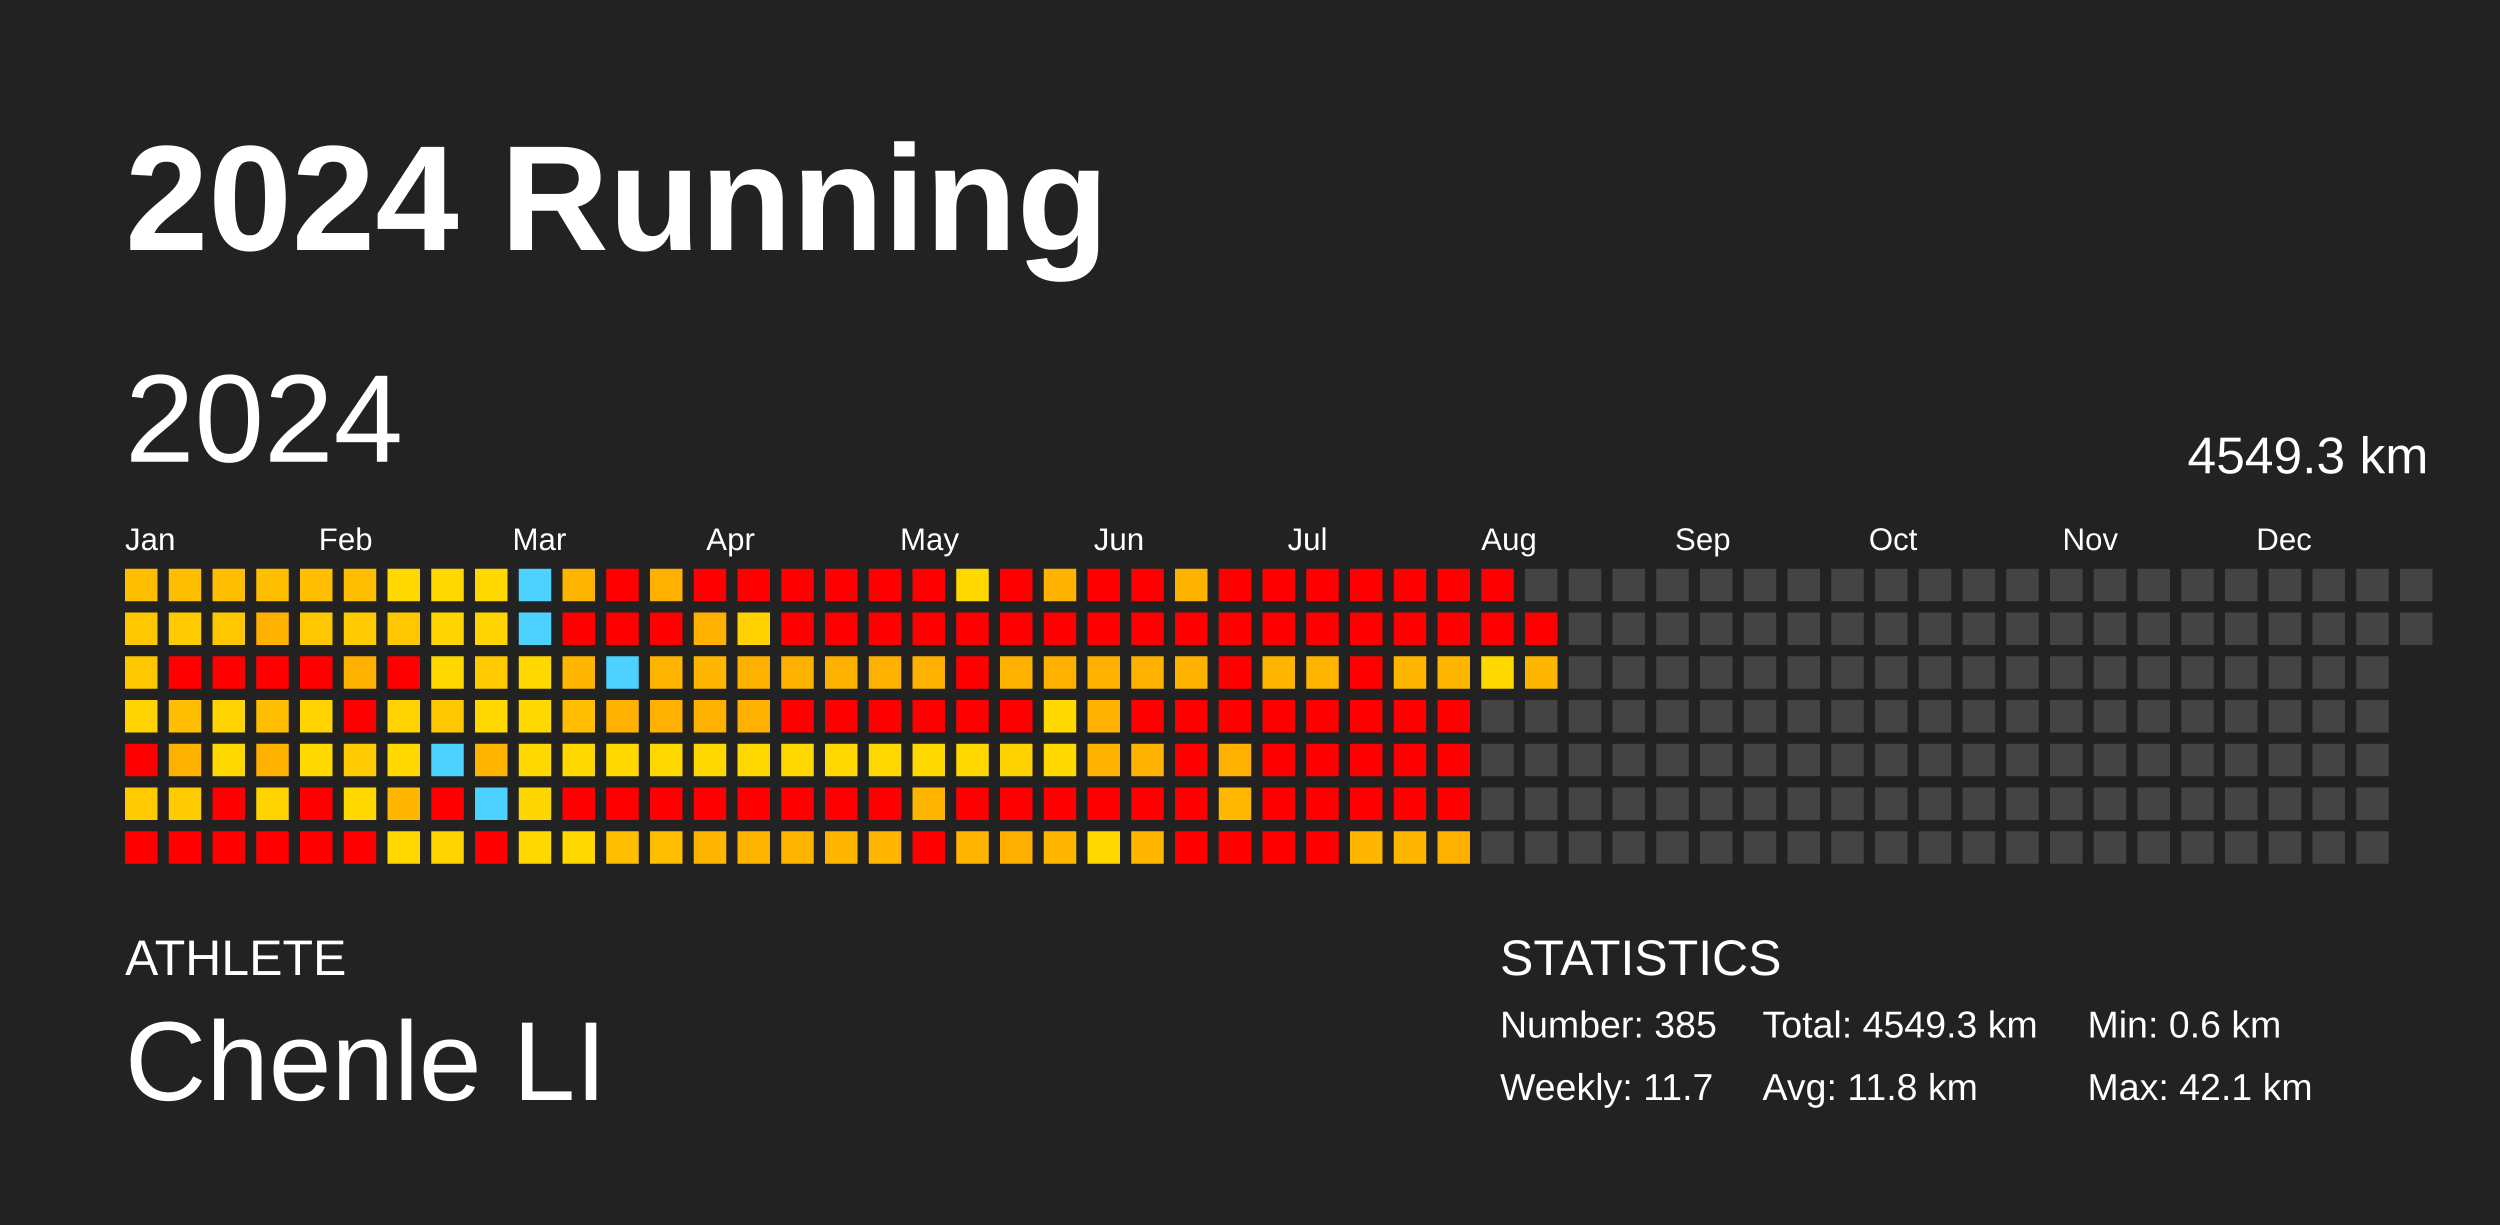
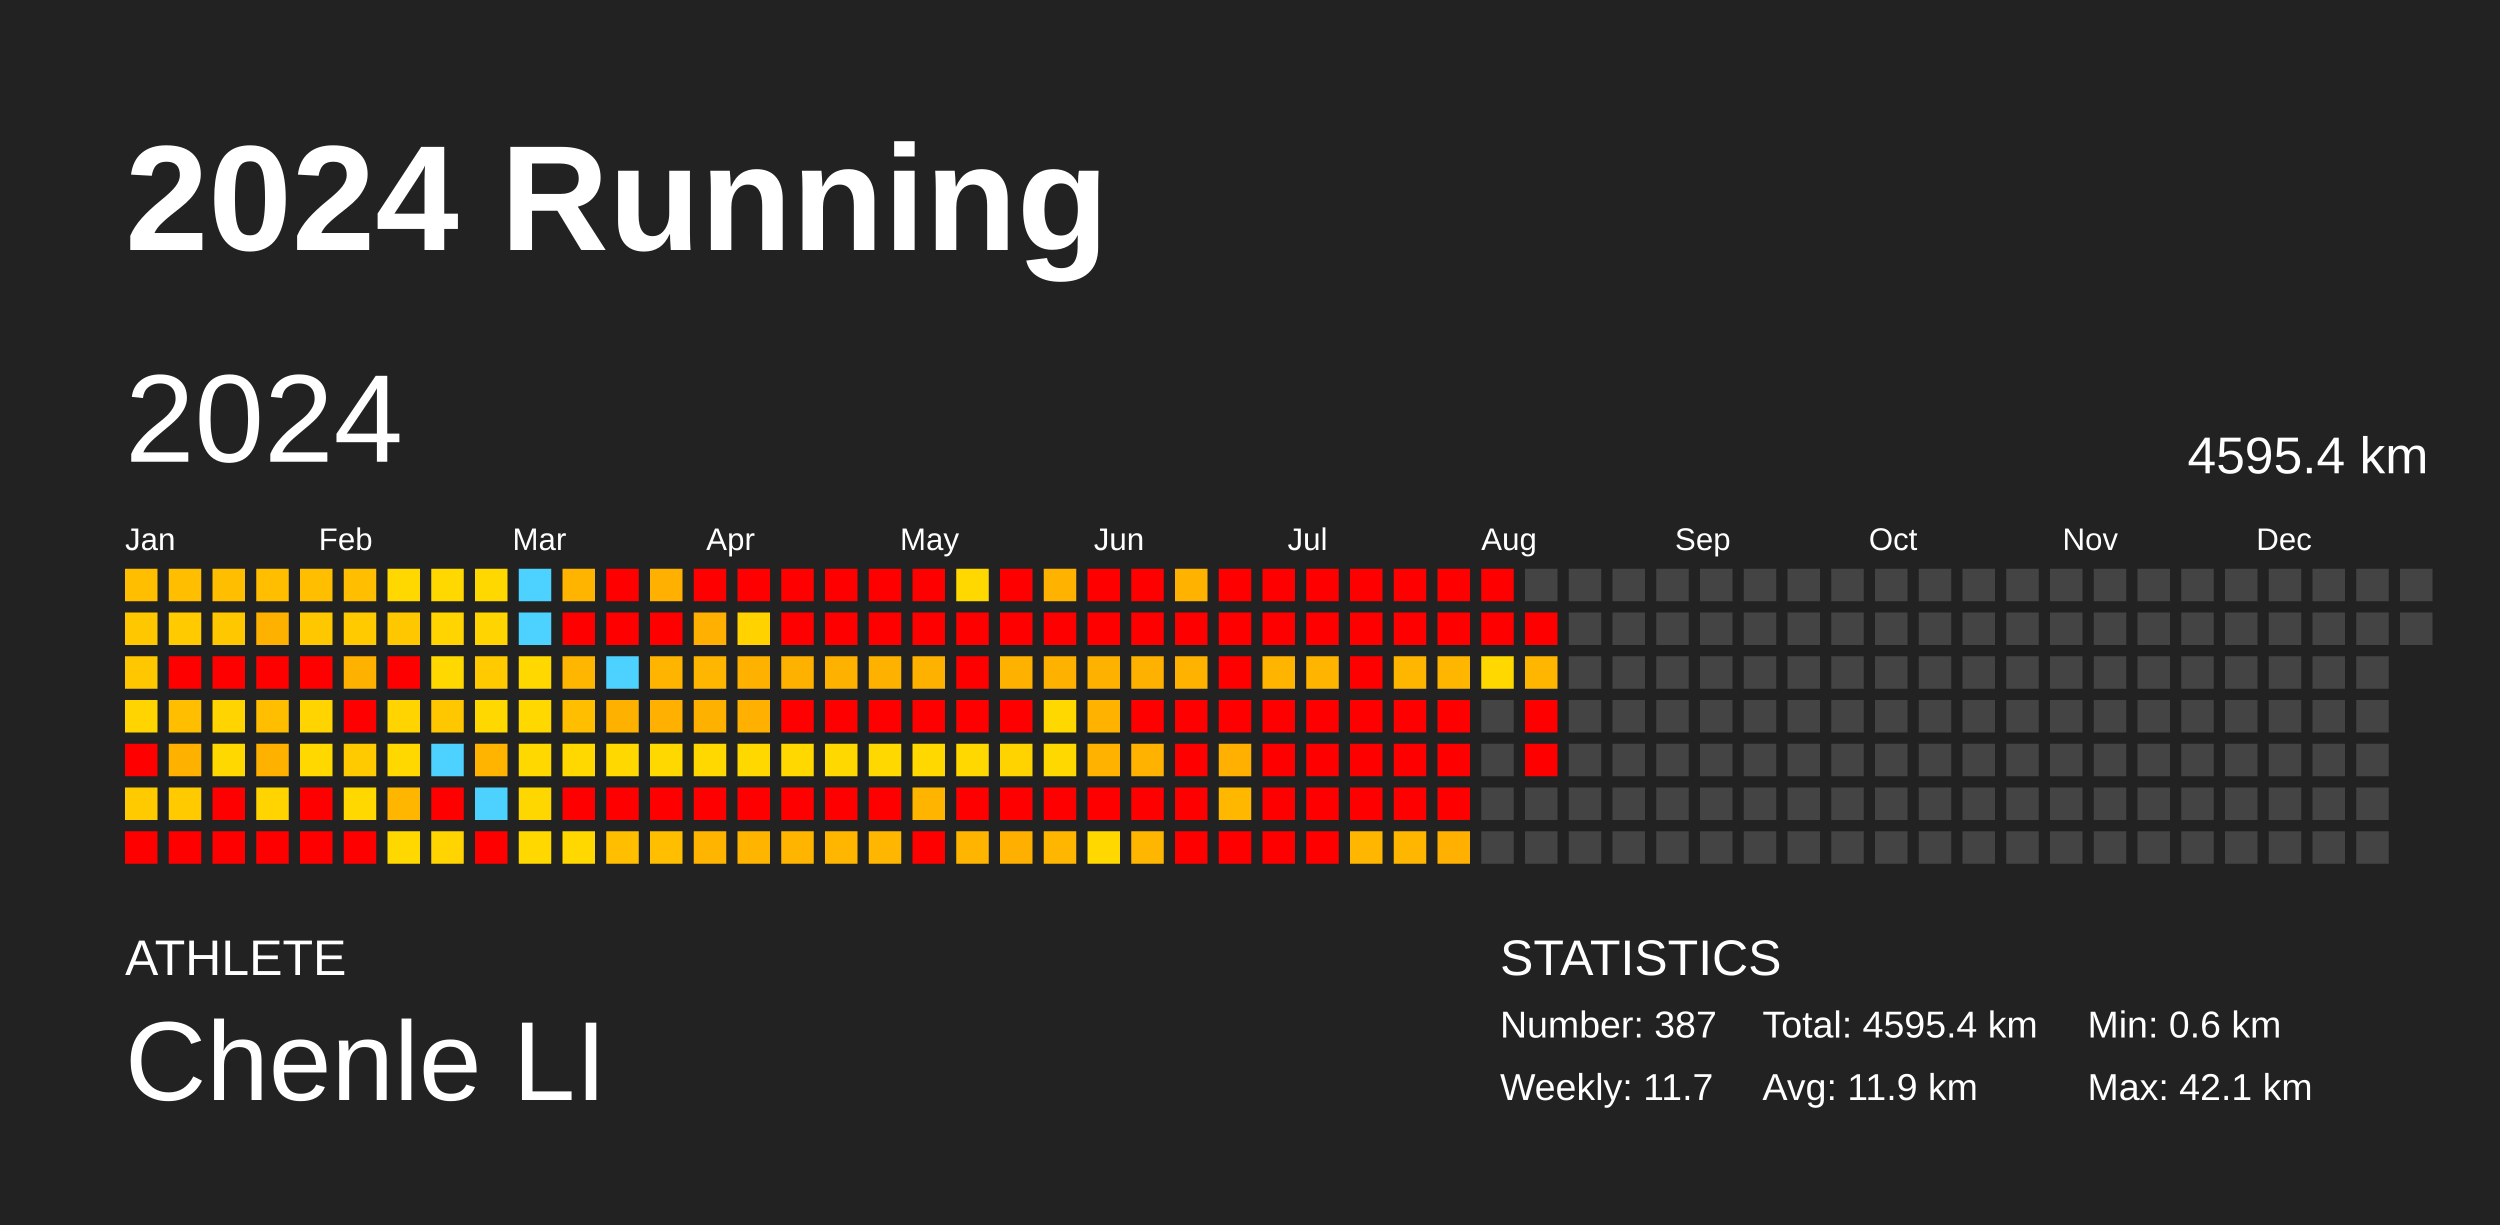
<svg xmlns="http://www.w3.org/2000/svg" baseProfile="full" height="98mm" version="1.1" viewBox="0,0,200,98" width="200mm">
  <defs />
  <rect fill="#222222" height="98" width="200" x="0" y="0" />
  <text fill="#FFFFFF" style="font-size:12px; font-family:Arial; font-weight:bold;" x="10" y="20">2024 Running</text>
  <text fill="#FFFFFF" style="font-size:4px; font-family:Arial" x="10" y="78">ATHLETE</text>
  <text fill="#FFFFFF" style="font-size:9px; font-family:Arial" x="10" y="88">Chenle LI</text>
  <text fill="#FFFFFF" style="font-size:4px; font-family:Arial" x="120" y="78">STATISTICS</text>
-   <text fill="#FFFFFF" style="font-size:3px; font-family:Arial" x="120" y="83">Number: 385</text>
+   <text fill="#FFFFFF" style="font-size:3px; font-family:Arial" x="120" y="83">Number: 387</text>
  <text fill="#FFFFFF" style="font-size:3px; font-family:Arial" x="120" y="88">Weekly: 11.7</text>
-   <text fill="#FFFFFF" style="font-size:3px; font-family:Arial" x="141" y="83">Total: 4549.3 km</text>
-   <text fill="#FFFFFF" style="font-size:3px; font-family:Arial" x="141" y="88">Avg: 11.8 km</text>
+   <text fill="#FFFFFF" style="font-size:3px; font-family:Arial" x="141" y="83">Total: 4595.4 km</text>
+   <text fill="#FFFFFF" style="font-size:3px; font-family:Arial" x="141" y="88">Avg: 11.9 km</text>
  <text fill="#FFFFFF" style="font-size:3px; font-family:Arial" x="167" y="83">Min: 0.6 km</text>
  <text fill="#FFFFFF" style="font-size:3px; font-family:Arial" x="167" y="88">Max: 42.1 km</text>
  <text dominant-baseline="hanging" fill="#FFFFFF" style="font-size:10.0px; font-family:Arial;" x="10" y="30">2024</text>
-   <text dominant-baseline="hanging" fill="#FFFFFF" style="font-size:4.125px; font-family:Arial;" x="175" y="35">4549.3 km</text>
+   <text dominant-baseline="hanging" fill="#FFFFFF" style="font-size:4.125px; font-family:Arial;" x="175" y="35">4595.4 km</text>
  <text fill="#FFFFFF" style="font-size:2.5px; font-family:Arial" x="10.0" y="44">Jan</text>
  <text fill="#FFFFFF" style="font-size:2.5px; font-family:Arial" x="25.5" y="44">Feb</text>
  <text fill="#FFFFFF" style="font-size:2.5px; font-family:Arial" x="41.0" y="44">Mar</text>
  <text fill="#FFFFFF" style="font-size:2.5px; font-family:Arial" x="56.5" y="44">Apr</text>
  <text fill="#FFFFFF" style="font-size:2.5px; font-family:Arial" x="72.0" y="44">May</text>
  <text fill="#FFFFFF" style="font-size:2.5px; font-family:Arial" x="87.5" y="44">Jun</text>
  <text fill="#FFFFFF" style="font-size:2.5px; font-family:Arial" x="103.0" y="44">Jul</text>
  <text fill="#FFFFFF" style="font-size:2.5px; font-family:Arial" x="118.5" y="44">Aug</text>
  <text fill="#FFFFFF" style="font-size:2.5px; font-family:Arial" x="134.0" y="44">Sep</text>
  <text fill="#FFFFFF" style="font-size:2.5px; font-family:Arial" x="149.5" y="44">Oct</text>
  <text fill="#FFFFFF" style="font-size:2.5px; font-family:Arial" x="165.0" y="44">Nov</text>
  <text fill="#FFFFFF" style="font-size:2.5px; font-family:Arial" x="180.5" y="44">Dec</text>
  <rect fill="#ffbe00" height="2.6" width="2.6" x="10.0" y="45.5" />
  <rect fill="#ffc700" height="2.6" width="2.6" x="10.0" y="49.0" />
  <rect fill="#ffc700" height="2.6" width="2.6" x="10.0" y="52.5" />
  <rect fill="#ffd400" height="2.6" width="2.6" x="10.0" y="56.0" />
  <rect fill="red" height="2.6" width="2.6" x="10.0" y="59.5" />
  <rect fill="#ffcb00" height="2.6" width="2.6" x="10.0" y="63.0" />
  <rect fill="red" height="2.6" width="2.6" x="10.0" y="66.5" />
  <rect fill="#ffbe00" height="2.6" width="2.6" x="13.5" y="45.5" />
  <rect fill="#ffcb00" height="2.6" width="2.6" x="13.5" y="49.0" />
  <rect fill="red" height="2.6" width="2.6" x="13.5" y="52.5" />
  <rect fill="#ffbe00" height="2.6" width="2.6" x="13.5" y="56.0" />
  <rect fill="#ffb100" height="2.6" width="2.6" x="13.5" y="59.5" />
  <rect fill="#ffcb00" height="2.6" width="2.6" x="13.5" y="63.0" />
  <rect fill="red" height="2.6" width="2.6" x="13.5" y="66.5" />
  <rect fill="#ffbe00" height="2.6" width="2.6" x="17.0" y="45.5" />
  <rect fill="#ffc700" height="2.6" width="2.6" x="17.0" y="49.0" />
  <rect fill="red" height="2.6" width="2.6" x="17.0" y="52.5" />
  <rect fill="#ffd400" height="2.6" width="2.6" x="17.0" y="56.0" />
  <rect fill="#ffd800" height="2.6" width="2.6" x="17.0" y="59.5" />
  <rect fill="red" height="2.6" width="2.6" x="17.0" y="63.0" />
  <rect fill="red" height="2.6" width="2.6" x="17.0" y="66.5" />
  <rect fill="#ffbe00" height="2.6" width="2.6" x="20.5" y="45.5" />
  <rect fill="#ffb100" height="2.6" width="2.6" x="20.5" y="49.0" />
  <rect fill="red" height="2.6" width="2.6" x="20.5" y="52.5" />
  <rect fill="#ffbe00" height="2.6" width="2.6" x="20.5" y="56.0" />
  <rect fill="#ffb100" height="2.6" width="2.6" x="20.5" y="59.5" />
  <rect fill="#ffd400" height="2.6" width="2.6" x="20.5" y="63.0" />
  <rect fill="red" height="2.6" width="2.6" x="20.5" y="66.5" />
  <rect fill="#ffbe00" height="2.6" width="2.6" x="24.0" y="45.5" />
  <rect fill="#ffc700" height="2.6" width="2.6" x="24.0" y="49.0" />
  <rect fill="red" height="2.6" width="2.6" x="24.0" y="52.5" />
  <rect fill="#ffd400" height="2.6" width="2.6" x="24.0" y="56.0" />
  <rect fill="#ffd800" height="2.6" width="2.6" x="24.0" y="59.5" />
  <rect fill="red" height="2.6" width="2.6" x="24.0" y="63.0" />
  <rect fill="red" height="2.6" width="2.6" x="24.0" y="66.5" />
  <rect fill="#ffbe00" height="2.6" width="2.6" x="27.5" y="45.5" />
  <rect fill="#ffcb00" height="2.6" width="2.6" x="27.5" y="49.0" />
  <rect fill="#ffb100" height="2.6" width="2.6" x="27.5" y="52.5" />
  <rect fill="red" height="2.6" width="2.6" x="27.5" y="56.0" />
  <rect fill="#ffcb00" height="2.6" width="2.6" x="27.5" y="59.5" />
  <rect fill="#ffd800" height="2.6" width="2.6" x="27.5" y="63.0" />
  <rect fill="red" height="2.6" width="2.6" x="27.5" y="66.5" />
  <rect fill="#ffd800" height="2.6" width="2.6" x="31.0" y="45.5" />
  <rect fill="#ffc700" height="2.6" width="2.6" x="31.0" y="49.0" />
  <rect fill="red" height="2.6" width="2.6" x="31.0" y="52.5" />
  <rect fill="#ffd400" height="2.6" width="2.6" x="31.0" y="56.0" />
  <rect fill="#ffd800" height="2.6" width="2.6" x="31.0" y="59.5" />
  <rect fill="#ffb600" height="2.6" width="2.6" x="31.0" y="63.0" />
  <rect fill="#ffd800" height="2.6" width="2.6" x="31.0" y="66.5" />
  <rect fill="#ffd800" height="2.6" width="2.6" x="34.5" y="45.5" />
  <rect fill="#ffd400" height="2.6" width="2.6" x="34.5" y="49.0" />
  <rect fill="#ffd800" height="2.6" width="2.6" x="34.5" y="52.5" />
  <rect fill="#ffc700" height="2.6" width="2.6" x="34.5" y="56.0" />
  <rect fill="#4dd2ff" height="2.6" width="2.6" x="34.5" y="59.5" />
  <rect fill="red" height="2.6" width="2.6" x="34.5" y="63.0" />
  <rect fill="#ffd400" height="2.6" width="2.6" x="34.5" y="66.5" />
  <rect fill="#ffd800" height="2.6" width="2.6" x="38.0" y="45.5" />
  <rect fill="#ffd400" height="2.6" width="2.6" x="38.0" y="49.0" />
  <rect fill="#ffcb00" height="2.6" width="2.6" x="38.0" y="52.5" />
  <rect fill="#ffd800" height="2.6" width="2.6" x="38.0" y="56.0" />
  <rect fill="#ffb400" height="2.6" width="2.6" x="38.0" y="59.5" />
  <rect fill="#4dd2ff" height="2.6" width="2.6" x="38.0" y="63.0" />
  <rect fill="red" height="2.6" width="2.6" x="38.0" y="66.5" />
  <rect fill="#4dd2ff" height="2.6" width="2.6" x="41.5" y="45.5" />
  <rect fill="#4dd2ff" height="2.6" width="2.6" x="41.5" y="49.0" />
  <rect fill="#ffd800" height="2.6" width="2.6" x="41.5" y="52.5" />
  <rect fill="#ffd800" height="2.6" width="2.6" x="41.5" y="56.0" />
  <rect fill="#ffd800" height="2.6" width="2.6" x="41.5" y="59.5" />
  <rect fill="#ffd700" height="2.6" width="2.6" x="41.5" y="63.0" />
  <rect fill="#ffd800" height="2.6" width="2.6" x="41.5" y="66.5" />
  <rect fill="#ffb500" height="2.6" width="2.6" x="45.0" y="45.5" />
  <rect fill="red" height="2.6" width="2.6" x="45.0" y="49.0" />
  <rect fill="#ffb600" height="2.6" width="2.6" x="45.0" y="52.5" />
  <rect fill="#ffbe00" height="2.6" width="2.6" x="45.0" y="56.0" />
  <rect fill="#ffd800" height="2.6" width="2.6" x="45.0" y="59.5" />
  <rect fill="red" height="2.6" width="2.6" x="45.0" y="63.0" />
  <rect fill="#ffd800" height="2.6" width="2.6" x="45.0" y="66.5" />
  <rect fill="red" height="2.6" width="2.6" x="48.5" y="45.5" />
  <rect fill="red" height="2.6" width="2.6" x="48.5" y="49.0" />
  <rect fill="#4dd2ff" height="2.6" width="2.6" x="48.5" y="52.5" />
  <rect fill="#ffb100" height="2.6" width="2.6" x="48.5" y="56.0" />
  <rect fill="#ffd800" height="2.6" width="2.6" x="48.5" y="59.5" />
  <rect fill="red" height="2.6" width="2.6" x="48.5" y="63.0" />
  <rect fill="#ffbe00" height="2.6" width="2.6" x="48.5" y="66.5" />
  <rect fill="#ffb000" height="2.6" width="2.6" x="52.0" y="45.5" />
  <rect fill="red" height="2.6" width="2.6" x="52.0" y="49.0" />
  <rect fill="#ffb500" height="2.6" width="2.6" x="52.0" y="52.5" />
  <rect fill="#ffb000" height="2.6" width="2.6" x="52.0" y="56.0" />
  <rect fill="#ffd800" height="2.6" width="2.6" x="52.0" y="59.5" />
  <rect fill="red" height="2.6" width="2.6" x="52.0" y="63.0" />
  <rect fill="#ffbe00" height="2.6" width="2.6" x="52.0" y="66.5" />
  <rect fill="red" height="2.6" width="2.6" x="55.5" y="45.5" />
  <rect fill="#ffb000" height="2.6" width="2.6" x="55.5" y="49.0" />
  <rect fill="#ffb600" height="2.6" width="2.6" x="55.5" y="52.5" />
  <rect fill="#ffb100" height="2.6" width="2.6" x="55.5" y="56.0" />
  <rect fill="#ffd800" height="2.6" width="2.6" x="55.5" y="59.5" />
  <rect fill="red" height="2.6" width="2.6" x="55.5" y="63.0" />
  <rect fill="#ffb500" height="2.6" width="2.6" x="55.5" y="66.5" />
  <rect fill="red" height="2.6" width="2.6" x="59.0" y="45.5" />
  <rect fill="#ffd200" height="2.6" width="2.6" x="59.0" y="49.0" />
  <rect fill="#ffb100" height="2.6" width="2.6" x="59.0" y="52.5" />
  <rect fill="#ffb000" height="2.6" width="2.6" x="59.0" y="56.0" />
  <rect fill="#ffd800" height="2.6" width="2.6" x="59.0" y="59.5" />
  <rect fill="red" height="2.6" width="2.6" x="59.0" y="63.0" />
  <rect fill="#ffb500" height="2.6" width="2.6" x="59.0" y="66.5" />
  <rect fill="red" height="2.6" width="2.6" x="62.5" y="45.5" />
  <rect fill="red" height="2.6" width="2.6" x="62.5" y="49.0" />
  <rect fill="#ffb100" height="2.6" width="2.6" x="62.5" y="52.5" />
  <rect fill="red" height="2.6" width="2.6" x="62.5" y="56.0" />
  <rect fill="#ffd800" height="2.6" width="2.6" x="62.5" y="59.5" />
  <rect fill="red" height="2.6" width="2.6" x="62.5" y="63.0" />
  <rect fill="#ffb500" height="2.6" width="2.6" x="62.5" y="66.5" />
  <rect fill="red" height="2.6" width="2.6" x="66.0" y="45.5" />
  <rect fill="red" height="2.6" width="2.6" x="66.0" y="49.0" />
  <rect fill="#ffb100" height="2.6" width="2.6" x="66.0" y="52.5" />
  <rect fill="red" height="2.6" width="2.6" x="66.0" y="56.0" />
  <rect fill="#ffd800" height="2.6" width="2.6" x="66.0" y="59.5" />
  <rect fill="red" height="2.6" width="2.6" x="66.0" y="63.0" />
  <rect fill="#ffb600" height="2.6" width="2.6" x="66.0" y="66.5" />
  <rect fill="red" height="2.6" width="2.6" x="69.5" y="45.5" />
  <rect fill="red" height="2.6" width="2.6" x="69.5" y="49.0" />
  <rect fill="#ffb100" height="2.6" width="2.6" x="69.5" y="52.5" />
  <rect fill="red" height="2.6" width="2.6" x="69.5" y="56.0" />
  <rect fill="#ffd800" height="2.6" width="2.6" x="69.5" y="59.5" />
  <rect fill="red" height="2.6" width="2.6" x="69.5" y="63.0" />
  <rect fill="#ffb600" height="2.6" width="2.6" x="69.5" y="66.5" />
  <rect fill="red" height="2.6" width="2.6" x="73.0" y="45.5" />
  <rect fill="red" height="2.6" width="2.6" x="73.0" y="49.0" />
  <rect fill="#ffb100" height="2.6" width="2.6" x="73.0" y="52.5" />
  <rect fill="red" height="2.6" width="2.6" x="73.0" y="56.0" />
  <rect fill="#ffd800" height="2.6" width="2.6" x="73.0" y="59.5" />
  <rect fill="#ffb500" height="2.6" width="2.6" x="73.0" y="63.0" />
  <rect fill="red" height="2.6" width="2.6" x="73.0" y="66.5" />
  <rect fill="#ffd800" height="2.6" width="2.6" x="76.5" y="45.5" />
  <rect fill="red" height="2.6" width="2.6" x="76.5" y="49.0" />
  <rect fill="red" height="2.6" width="2.6" x="76.5" y="52.5" />
  <rect fill="red" height="2.6" width="2.6" x="76.5" y="56.0" />
  <rect fill="#ffd800" height="2.6" width="2.6" x="76.5" y="59.5" />
  <rect fill="red" height="2.6" width="2.6" x="76.5" y="63.0" />
  <rect fill="#ffb500" height="2.6" width="2.6" x="76.5" y="66.5" />
  <rect fill="red" height="2.6" width="2.6" x="80.0" y="45.5" />
  <rect fill="red" height="2.6" width="2.6" x="80.0" y="49.0" />
  <rect fill="#ffb100" height="2.6" width="2.6" x="80.0" y="52.5" />
  <rect fill="red" height="2.6" width="2.6" x="80.0" y="56.0" />
  <rect fill="#ffd300" height="2.6" width="2.6" x="80.0" y="59.5" />
  <rect fill="red" height="2.6" width="2.6" x="80.0" y="63.0" />
  <rect fill="#ffaf00" height="2.6" width="2.6" x="80.0" y="66.5" />
  <rect fill="#ffb300" height="2.6" width="2.6" x="83.5" y="45.5" />
  <rect fill="red" height="2.6" width="2.6" x="83.5" y="49.0" />
  <rect fill="#ffb100" height="2.6" width="2.6" x="83.5" y="52.5" />
  <rect fill="#ffd800" height="2.6" width="2.6" x="83.5" y="56.0" />
  <rect fill="#ffd800" height="2.6" width="2.6" x="83.5" y="59.5" />
  <rect fill="red" height="2.6" width="2.6" x="83.5" y="63.0" />
  <rect fill="#ffb600" height="2.6" width="2.6" x="83.5" y="66.5" />
  <rect fill="red" height="2.6" width="2.6" x="87.0" y="45.5" />
  <rect fill="red" height="2.6" width="2.6" x="87.0" y="49.0" />
  <rect fill="#ffb100" height="2.6" width="2.6" x="87.0" y="52.5" />
  <rect fill="#ffb300" height="2.6" width="2.6" x="87.0" y="56.0" />
  <rect fill="#ffb200" height="2.6" width="2.6" x="87.0" y="59.5" />
  <rect fill="red" height="2.6" width="2.6" x="87.0" y="63.0" />
  <rect fill="#ffd800" height="2.6" width="2.6" x="87.0" y="66.5" />
  <rect fill="red" height="2.6" width="2.6" x="90.5" y="45.5" />
  <rect fill="red" height="2.6" width="2.6" x="90.5" y="49.0" />
  <rect fill="#ffb100" height="2.6" width="2.6" x="90.5" y="52.5" />
  <rect fill="red" height="2.6" width="2.6" x="90.5" y="56.0" />
  <rect fill="#ffb300" height="2.6" width="2.6" x="90.5" y="59.5" />
  <rect fill="red" height="2.6" width="2.6" x="90.5" y="63.0" />
  <rect fill="#ffb600" height="2.6" width="2.6" x="90.5" y="66.5" />
  <rect fill="#ffb300" height="2.6" width="2.6" x="94.0" y="45.5" />
  <rect fill="red" height="2.6" width="2.6" x="94.0" y="49.0" />
  <rect fill="#ffb200" height="2.6" width="2.6" x="94.0" y="52.5" />
  <rect fill="red" height="2.6" width="2.6" x="94.0" y="56.0" />
  <rect fill="red" height="2.6" width="2.6" x="94.0" y="59.5" />
  <rect fill="red" height="2.6" width="2.6" x="94.0" y="63.0" />
  <rect fill="red" height="2.6" width="2.6" x="94.0" y="66.5" />
  <rect fill="red" height="2.6" width="2.6" x="97.5" y="45.5" />
  <rect fill="red" height="2.6" width="2.6" x="97.5" y="49.0" />
  <rect fill="red" height="2.6" width="2.6" x="97.5" y="52.5" />
  <rect fill="red" height="2.6" width="2.6" x="97.5" y="56.0" />
  <rect fill="#ffb000" height="2.6" width="2.6" x="97.5" y="59.5" />
  <rect fill="#ffb700" height="2.6" width="2.6" x="97.5" y="63.0" />
  <rect fill="red" height="2.6" width="2.6" x="97.5" y="66.5" />
  <rect fill="red" height="2.6" width="2.6" x="101.0" y="45.5" />
  <rect fill="red" height="2.6" width="2.6" x="101.0" y="49.0" />
  <rect fill="#ffb500" height="2.6" width="2.6" x="101.0" y="52.5" />
  <rect fill="red" height="2.6" width="2.6" x="101.0" y="56.0" />
  <rect fill="red" height="2.6" width="2.6" x="101.0" y="59.5" />
  <rect fill="red" height="2.6" width="2.6" x="101.0" y="63.0" />
  <rect fill="red" height="2.6" width="2.6" x="101.0" y="66.5" />
  <rect fill="red" height="2.6" width="2.6" x="104.5" y="45.5" />
  <rect fill="red" height="2.6" width="2.6" x="104.5" y="49.0" />
  <rect fill="#ffb500" height="2.6" width="2.6" x="104.5" y="52.5" />
  <rect fill="red" height="2.6" width="2.6" x="104.5" y="56.0" />
  <rect fill="red" height="2.6" width="2.6" x="104.5" y="59.5" />
  <rect fill="red" height="2.6" width="2.6" x="104.5" y="63.0" />
  <rect fill="red" height="2.6" width="2.6" x="104.5" y="66.5" />
  <rect fill="red" height="2.6" width="2.6" x="108.0" y="45.5" />
  <rect fill="red" height="2.6" width="2.6" x="108.0" y="49.0" />
  <rect fill="red" height="2.6" width="2.6" x="108.0" y="52.5" />
  <rect fill="red" height="2.6" width="2.6" x="108.0" y="56.0" />
  <rect fill="red" height="2.6" width="2.6" x="108.0" y="59.5" />
  <rect fill="red" height="2.6" width="2.6" x="108.0" y="63.0" />
  <rect fill="#ffb600" height="2.6" width="2.6" x="108.0" y="66.5" />
  <rect fill="red" height="2.6" width="2.6" x="111.5" y="45.5" />
  <rect fill="red" height="2.6" width="2.6" x="111.5" y="49.0" />
  <rect fill="#ffb600" height="2.6" width="2.6" x="111.5" y="52.5" />
  <rect fill="red" height="2.6" width="2.6" x="111.5" y="56.0" />
  <rect fill="red" height="2.6" width="2.6" x="111.5" y="59.5" />
  <rect fill="red" height="2.6" width="2.6" x="111.5" y="63.0" />
  <rect fill="#ffb600" height="2.6" width="2.6" x="111.5" y="66.5" />
  <rect fill="red" height="2.6" width="2.6" x="115.0" y="45.5" />
  <rect fill="red" height="2.6" width="2.6" x="115.0" y="49.0" />
  <rect fill="#ffb600" height="2.6" width="2.6" x="115.0" y="52.5" />
  <rect fill="red" height="2.6" width="2.6" x="115.0" y="56.0" />
  <rect fill="red" height="2.6" width="2.6" x="115.0" y="59.5" />
  <rect fill="red" height="2.6" width="2.6" x="115.0" y="63.0" />
  <rect fill="#ffb000" height="2.6" width="2.6" x="115.0" y="66.5" />
  <rect fill="red" height="2.6" width="2.6" x="118.5" y="45.5" />
  <rect fill="red" height="2.6" width="2.6" x="118.5" y="49.0" />
  <rect fill="#ffd800" height="2.6" width="2.6" x="118.5" y="52.5" />
  <rect fill="#444444" height="2.6" width="2.6" x="118.5" y="56.0" />
  <rect fill="#444444" height="2.6" width="2.6" x="118.5" y="59.5" />
  <rect fill="#444444" height="2.6" width="2.6" x="118.5" y="63.0" />
  <rect fill="#444444" height="2.6" width="2.6" x="118.5" y="66.5" />
  <rect fill="#444444" height="2.6" width="2.6" x="122.0" y="45.5" />
  <rect fill="red" height="2.6" width="2.6" x="122.0" y="49.0" />
  <rect fill="#ffb600" height="2.6" width="2.6" x="122.0" y="52.5" />
-   <rect fill="#444444" height="2.6" width="2.6" x="122.0" y="56.0" />
-   <rect fill="#444444" height="2.6" width="2.6" x="122.0" y="59.5" />
+   <rect fill="red" height="2.6" width="2.6" x="122.0" y="56.0" />
+   <rect fill="red" height="2.6" width="2.6" x="122.0" y="59.5" />
  <rect fill="#444444" height="2.6" width="2.6" x="122.0" y="63.0" />
  <rect fill="#444444" height="2.6" width="2.6" x="122.0" y="66.5" />
  <rect fill="#444444" height="2.6" width="2.6" x="125.5" y="45.5" />
  <rect fill="#444444" height="2.6" width="2.6" x="125.5" y="49.0" />
  <rect fill="#444444" height="2.6" width="2.6" x="125.5" y="52.5" />
  <rect fill="#444444" height="2.6" width="2.6" x="125.5" y="56.0" />
  <rect fill="#444444" height="2.6" width="2.6" x="125.5" y="59.5" />
  <rect fill="#444444" height="2.6" width="2.6" x="125.5" y="63.0" />
  <rect fill="#444444" height="2.6" width="2.6" x="125.5" y="66.5" />
  <rect fill="#444444" height="2.6" width="2.6" x="129.0" y="45.5" />
  <rect fill="#444444" height="2.6" width="2.6" x="129.0" y="49.0" />
  <rect fill="#444444" height="2.6" width="2.6" x="129.0" y="52.5" />
  <rect fill="#444444" height="2.6" width="2.6" x="129.0" y="56.0" />
  <rect fill="#444444" height="2.6" width="2.6" x="129.0" y="59.5" />
  <rect fill="#444444" height="2.6" width="2.6" x="129.0" y="63.0" />
  <rect fill="#444444" height="2.6" width="2.6" x="129.0" y="66.5" />
  <rect fill="#444444" height="2.6" width="2.6" x="132.5" y="45.5" />
  <rect fill="#444444" height="2.6" width="2.6" x="132.5" y="49.0" />
  <rect fill="#444444" height="2.6" width="2.6" x="132.5" y="52.5" />
  <rect fill="#444444" height="2.6" width="2.6" x="132.5" y="56.0" />
  <rect fill="#444444" height="2.6" width="2.6" x="132.5" y="59.5" />
  <rect fill="#444444" height="2.6" width="2.6" x="132.5" y="63.0" />
  <rect fill="#444444" height="2.6" width="2.6" x="132.5" y="66.5" />
  <rect fill="#444444" height="2.6" width="2.6" x="136.0" y="45.5" />
  <rect fill="#444444" height="2.6" width="2.6" x="136.0" y="49.0" />
  <rect fill="#444444" height="2.6" width="2.6" x="136.0" y="52.5" />
  <rect fill="#444444" height="2.6" width="2.6" x="136.0" y="56.0" />
  <rect fill="#444444" height="2.6" width="2.6" x="136.0" y="59.5" />
  <rect fill="#444444" height="2.6" width="2.6" x="136.0" y="63.0" />
  <rect fill="#444444" height="2.6" width="2.6" x="136.0" y="66.5" />
  <rect fill="#444444" height="2.6" width="2.6" x="139.5" y="45.5" />
  <rect fill="#444444" height="2.6" width="2.6" x="139.5" y="49.0" />
  <rect fill="#444444" height="2.6" width="2.6" x="139.5" y="52.5" />
  <rect fill="#444444" height="2.6" width="2.6" x="139.5" y="56.0" />
  <rect fill="#444444" height="2.6" width="2.6" x="139.5" y="59.5" />
  <rect fill="#444444" height="2.6" width="2.6" x="139.5" y="63.0" />
  <rect fill="#444444" height="2.6" width="2.6" x="139.5" y="66.5" />
  <rect fill="#444444" height="2.6" width="2.6" x="143.0" y="45.5" />
  <rect fill="#444444" height="2.6" width="2.6" x="143.0" y="49.0" />
  <rect fill="#444444" height="2.6" width="2.6" x="143.0" y="52.5" />
  <rect fill="#444444" height="2.6" width="2.6" x="143.0" y="56.0" />
  <rect fill="#444444" height="2.6" width="2.6" x="143.0" y="59.5" />
  <rect fill="#444444" height="2.6" width="2.6" x="143.0" y="63.0" />
  <rect fill="#444444" height="2.6" width="2.6" x="143.0" y="66.5" />
  <rect fill="#444444" height="2.6" width="2.6" x="146.5" y="45.5" />
  <rect fill="#444444" height="2.6" width="2.6" x="146.5" y="49.0" />
  <rect fill="#444444" height="2.6" width="2.6" x="146.5" y="52.5" />
  <rect fill="#444444" height="2.6" width="2.6" x="146.5" y="56.0" />
  <rect fill="#444444" height="2.6" width="2.6" x="146.5" y="59.5" />
  <rect fill="#444444" height="2.6" width="2.6" x="146.5" y="63.0" />
  <rect fill="#444444" height="2.6" width="2.6" x="146.5" y="66.5" />
  <rect fill="#444444" height="2.6" width="2.6" x="150.0" y="45.5" />
  <rect fill="#444444" height="2.6" width="2.6" x="150.0" y="49.0" />
  <rect fill="#444444" height="2.6" width="2.6" x="150.0" y="52.5" />
  <rect fill="#444444" height="2.6" width="2.6" x="150.0" y="56.0" />
  <rect fill="#444444" height="2.6" width="2.6" x="150.0" y="59.5" />
  <rect fill="#444444" height="2.6" width="2.6" x="150.0" y="63.0" />
  <rect fill="#444444" height="2.6" width="2.6" x="150.0" y="66.5" />
  <rect fill="#444444" height="2.6" width="2.6" x="153.5" y="45.5" />
  <rect fill="#444444" height="2.6" width="2.6" x="153.5" y="49.0" />
  <rect fill="#444444" height="2.6" width="2.6" x="153.5" y="52.5" />
  <rect fill="#444444" height="2.6" width="2.6" x="153.5" y="56.0" />
  <rect fill="#444444" height="2.6" width="2.6" x="153.5" y="59.5" />
  <rect fill="#444444" height="2.6" width="2.6" x="153.5" y="63.0" />
  <rect fill="#444444" height="2.6" width="2.6" x="153.5" y="66.5" />
  <rect fill="#444444" height="2.6" width="2.6" x="157.0" y="45.5" />
  <rect fill="#444444" height="2.6" width="2.6" x="157.0" y="49.0" />
  <rect fill="#444444" height="2.6" width="2.6" x="157.0" y="52.5" />
  <rect fill="#444444" height="2.6" width="2.6" x="157.0" y="56.0" />
  <rect fill="#444444" height="2.6" width="2.6" x="157.0" y="59.5" />
  <rect fill="#444444" height="2.6" width="2.6" x="157.0" y="63.0" />
  <rect fill="#444444" height="2.6" width="2.6" x="157.0" y="66.5" />
  <rect fill="#444444" height="2.6" width="2.6" x="160.5" y="45.5" />
  <rect fill="#444444" height="2.6" width="2.6" x="160.5" y="49.0" />
  <rect fill="#444444" height="2.6" width="2.6" x="160.5" y="52.5" />
  <rect fill="#444444" height="2.6" width="2.6" x="160.5" y="56.0" />
  <rect fill="#444444" height="2.6" width="2.6" x="160.5" y="59.5" />
  <rect fill="#444444" height="2.6" width="2.6" x="160.5" y="63.0" />
  <rect fill="#444444" height="2.6" width="2.6" x="160.5" y="66.5" />
  <rect fill="#444444" height="2.6" width="2.6" x="164.0" y="45.5" />
  <rect fill="#444444" height="2.6" width="2.6" x="164.0" y="49.0" />
  <rect fill="#444444" height="2.6" width="2.6" x="164.0" y="52.5" />
  <rect fill="#444444" height="2.6" width="2.6" x="164.0" y="56.0" />
  <rect fill="#444444" height="2.6" width="2.6" x="164.0" y="59.5" />
  <rect fill="#444444" height="2.6" width="2.6" x="164.0" y="63.0" />
  <rect fill="#444444" height="2.6" width="2.6" x="164.0" y="66.5" />
  <rect fill="#444444" height="2.6" width="2.6" x="167.5" y="45.5" />
  <rect fill="#444444" height="2.6" width="2.6" x="167.5" y="49.0" />
  <rect fill="#444444" height="2.6" width="2.6" x="167.5" y="52.5" />
  <rect fill="#444444" height="2.6" width="2.6" x="167.5" y="56.0" />
  <rect fill="#444444" height="2.6" width="2.6" x="167.5" y="59.5" />
  <rect fill="#444444" height="2.6" width="2.6" x="167.5" y="63.0" />
  <rect fill="#444444" height="2.6" width="2.6" x="167.5" y="66.5" />
  <rect fill="#444444" height="2.6" width="2.6" x="171.0" y="45.5" />
  <rect fill="#444444" height="2.6" width="2.6" x="171.0" y="49.0" />
  <rect fill="#444444" height="2.6" width="2.6" x="171.0" y="52.5" />
  <rect fill="#444444" height="2.6" width="2.6" x="171.0" y="56.0" />
  <rect fill="#444444" height="2.6" width="2.6" x="171.0" y="59.5" />
  <rect fill="#444444" height="2.6" width="2.6" x="171.0" y="63.0" />
  <rect fill="#444444" height="2.6" width="2.6" x="171.0" y="66.5" />
  <rect fill="#444444" height="2.6" width="2.6" x="174.5" y="45.5" />
  <rect fill="#444444" height="2.6" width="2.6" x="174.5" y="49.0" />
  <rect fill="#444444" height="2.6" width="2.6" x="174.5" y="52.5" />
  <rect fill="#444444" height="2.6" width="2.6" x="174.5" y="56.0" />
  <rect fill="#444444" height="2.6" width="2.6" x="174.5" y="59.5" />
  <rect fill="#444444" height="2.6" width="2.6" x="174.5" y="63.0" />
  <rect fill="#444444" height="2.6" width="2.6" x="174.5" y="66.5" />
  <rect fill="#444444" height="2.6" width="2.6" x="178.0" y="45.5" />
  <rect fill="#444444" height="2.6" width="2.6" x="178.0" y="49.0" />
  <rect fill="#444444" height="2.6" width="2.6" x="178.0" y="52.5" />
  <rect fill="#444444" height="2.6" width="2.6" x="178.0" y="56.0" />
  <rect fill="#444444" height="2.6" width="2.6" x="178.0" y="59.5" />
  <rect fill="#444444" height="2.6" width="2.6" x="178.0" y="63.0" />
  <rect fill="#444444" height="2.6" width="2.6" x="178.0" y="66.5" />
  <rect fill="#444444" height="2.6" width="2.6" x="181.5" y="45.5" />
  <rect fill="#444444" height="2.6" width="2.6" x="181.5" y="49.0" />
  <rect fill="#444444" height="2.6" width="2.6" x="181.5" y="52.5" />
  <rect fill="#444444" height="2.6" width="2.6" x="181.5" y="56.0" />
  <rect fill="#444444" height="2.6" width="2.6" x="181.5" y="59.5" />
  <rect fill="#444444" height="2.6" width="2.6" x="181.5" y="63.0" />
  <rect fill="#444444" height="2.6" width="2.6" x="181.5" y="66.5" />
  <rect fill="#444444" height="2.6" width="2.6" x="185.0" y="45.5" />
  <rect fill="#444444" height="2.6" width="2.6" x="185.0" y="49.0" />
  <rect fill="#444444" height="2.6" width="2.6" x="185.0" y="52.5" />
  <rect fill="#444444" height="2.6" width="2.6" x="185.0" y="56.0" />
  <rect fill="#444444" height="2.6" width="2.6" x="185.0" y="59.5" />
  <rect fill="#444444" height="2.6" width="2.6" x="185.0" y="63.0" />
  <rect fill="#444444" height="2.6" width="2.6" x="185.0" y="66.5" />
  <rect fill="#444444" height="2.6" width="2.6" x="188.5" y="45.5" />
  <rect fill="#444444" height="2.6" width="2.6" x="188.5" y="49.0" />
  <rect fill="#444444" height="2.6" width="2.6" x="188.5" y="52.5" />
  <rect fill="#444444" height="2.6" width="2.6" x="188.5" y="56.0" />
  <rect fill="#444444" height="2.6" width="2.6" x="188.5" y="59.5" />
  <rect fill="#444444" height="2.6" width="2.6" x="188.5" y="63.0" />
  <rect fill="#444444" height="2.6" width="2.6" x="188.5" y="66.5" />
  <rect fill="#444444" height="2.6" width="2.6" x="192.0" y="45.5" />
  <rect fill="#444444" height="2.6" width="2.6" x="192.0" y="49.0" />
</svg>
